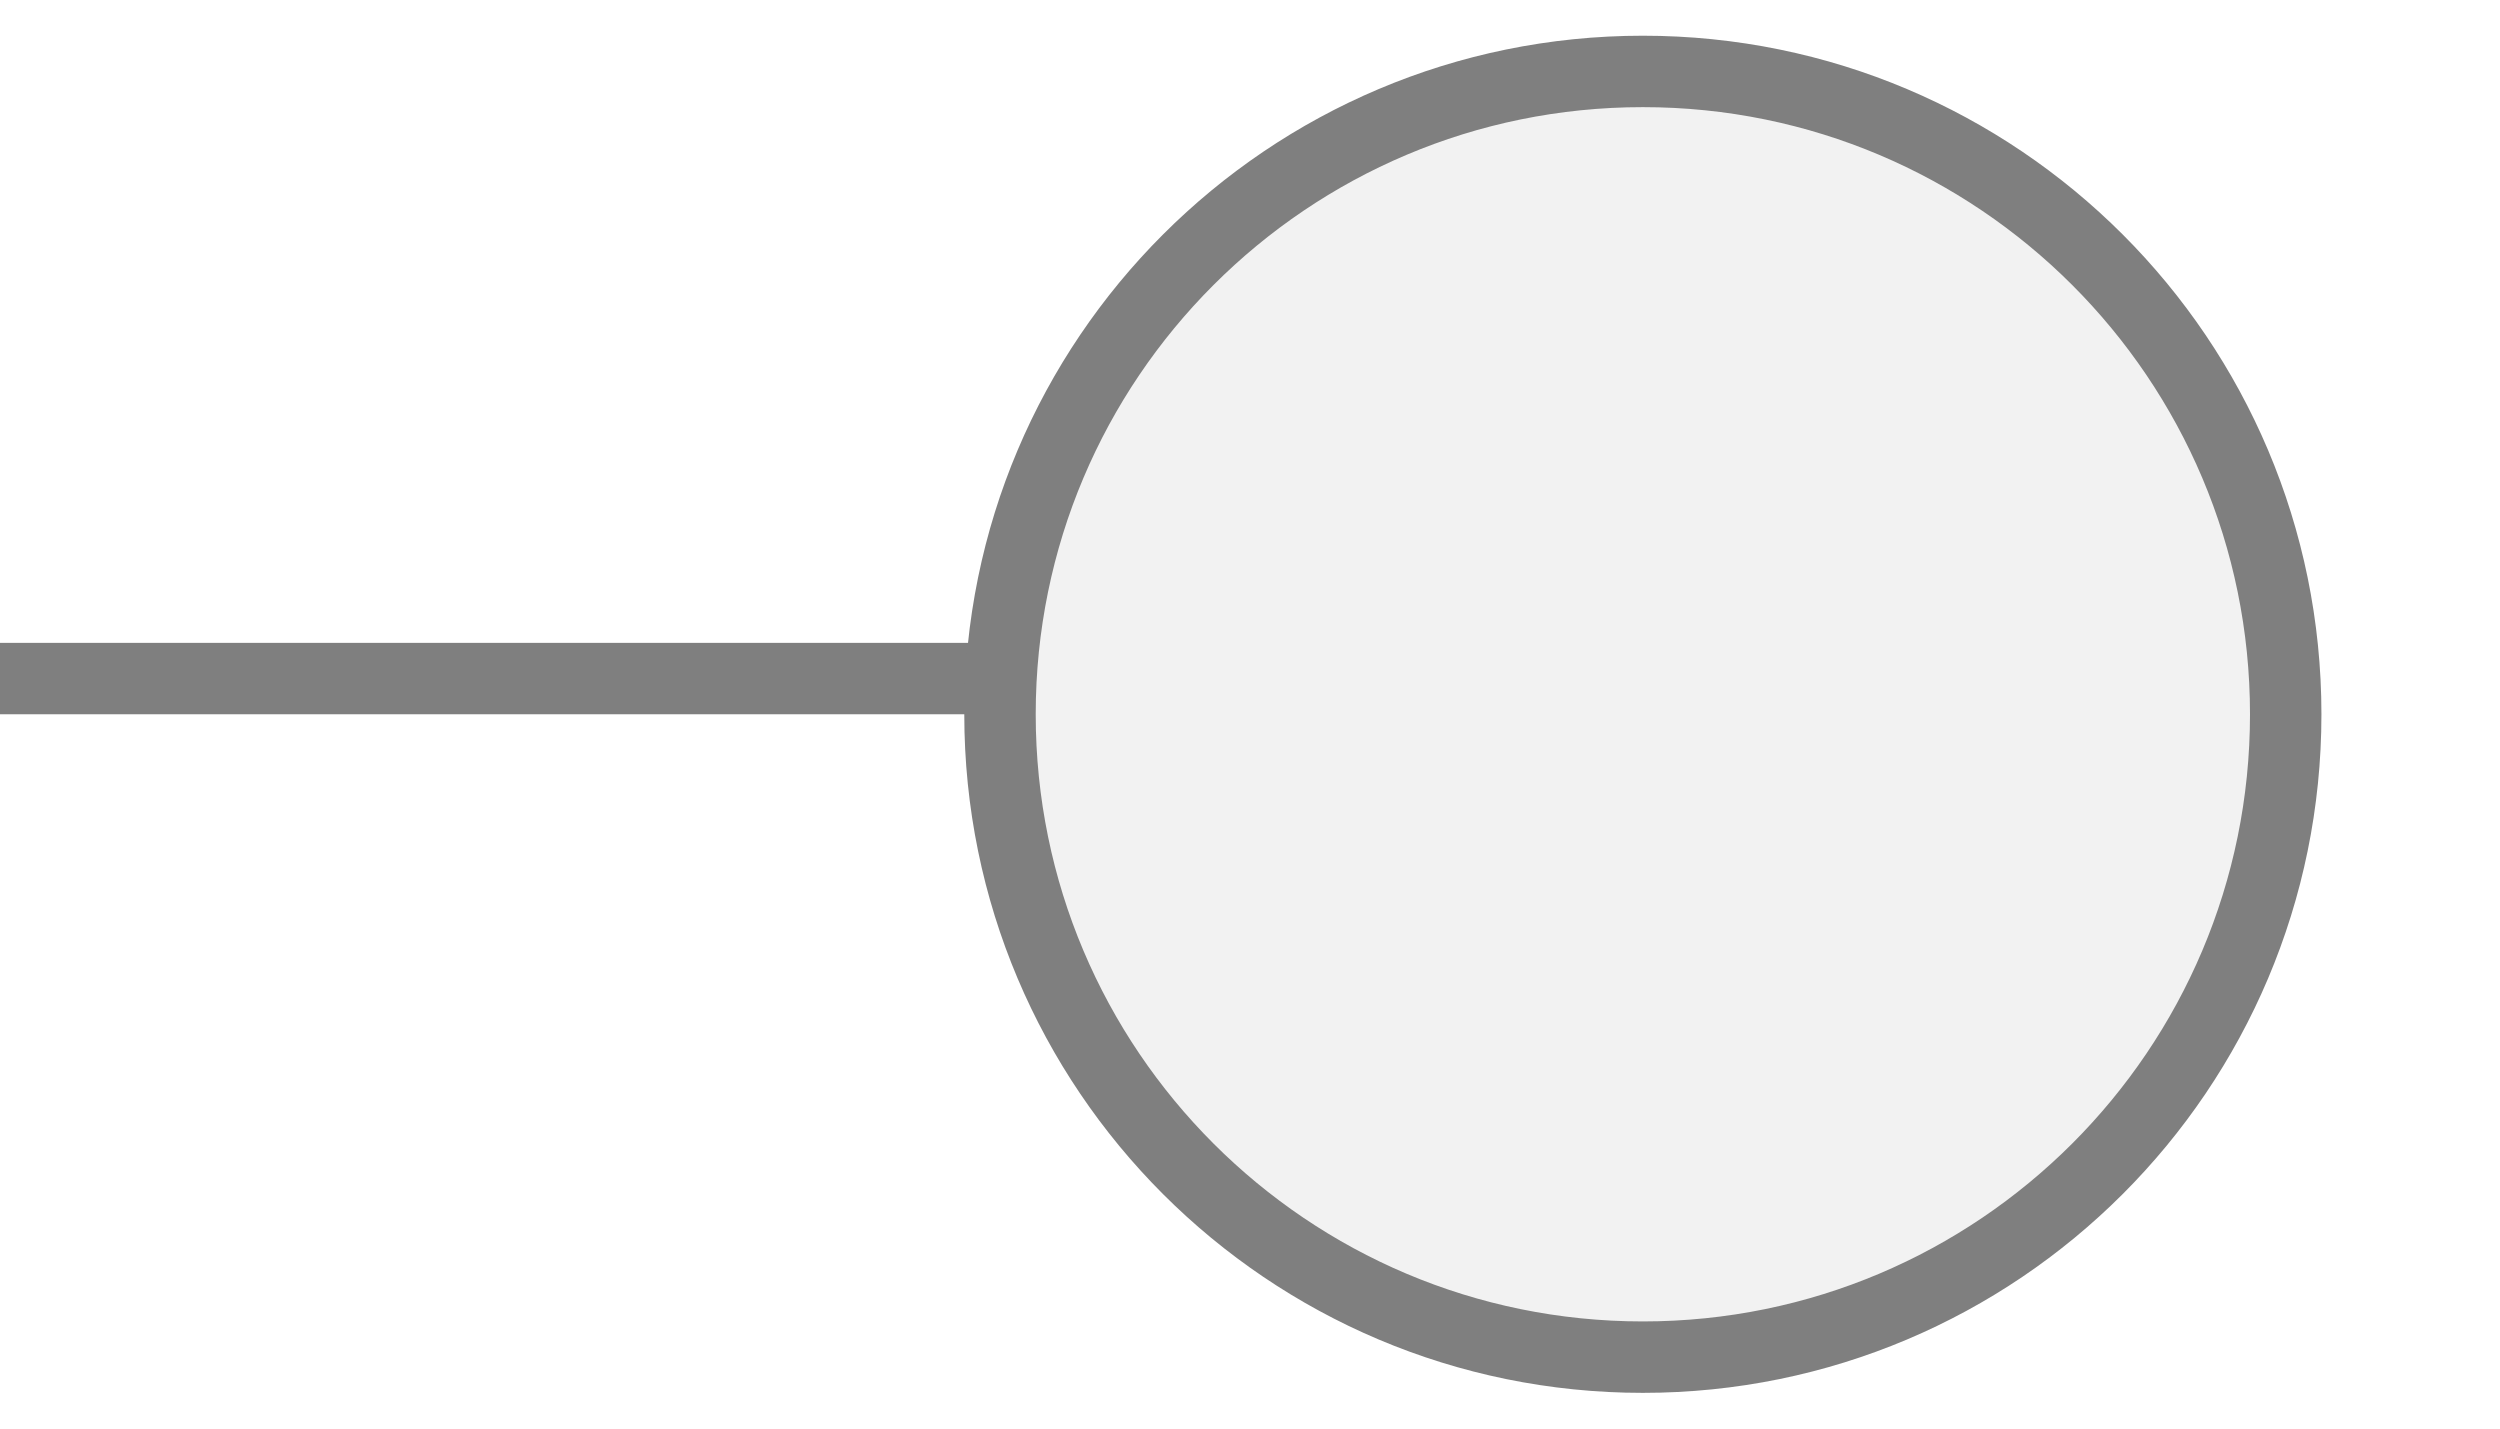
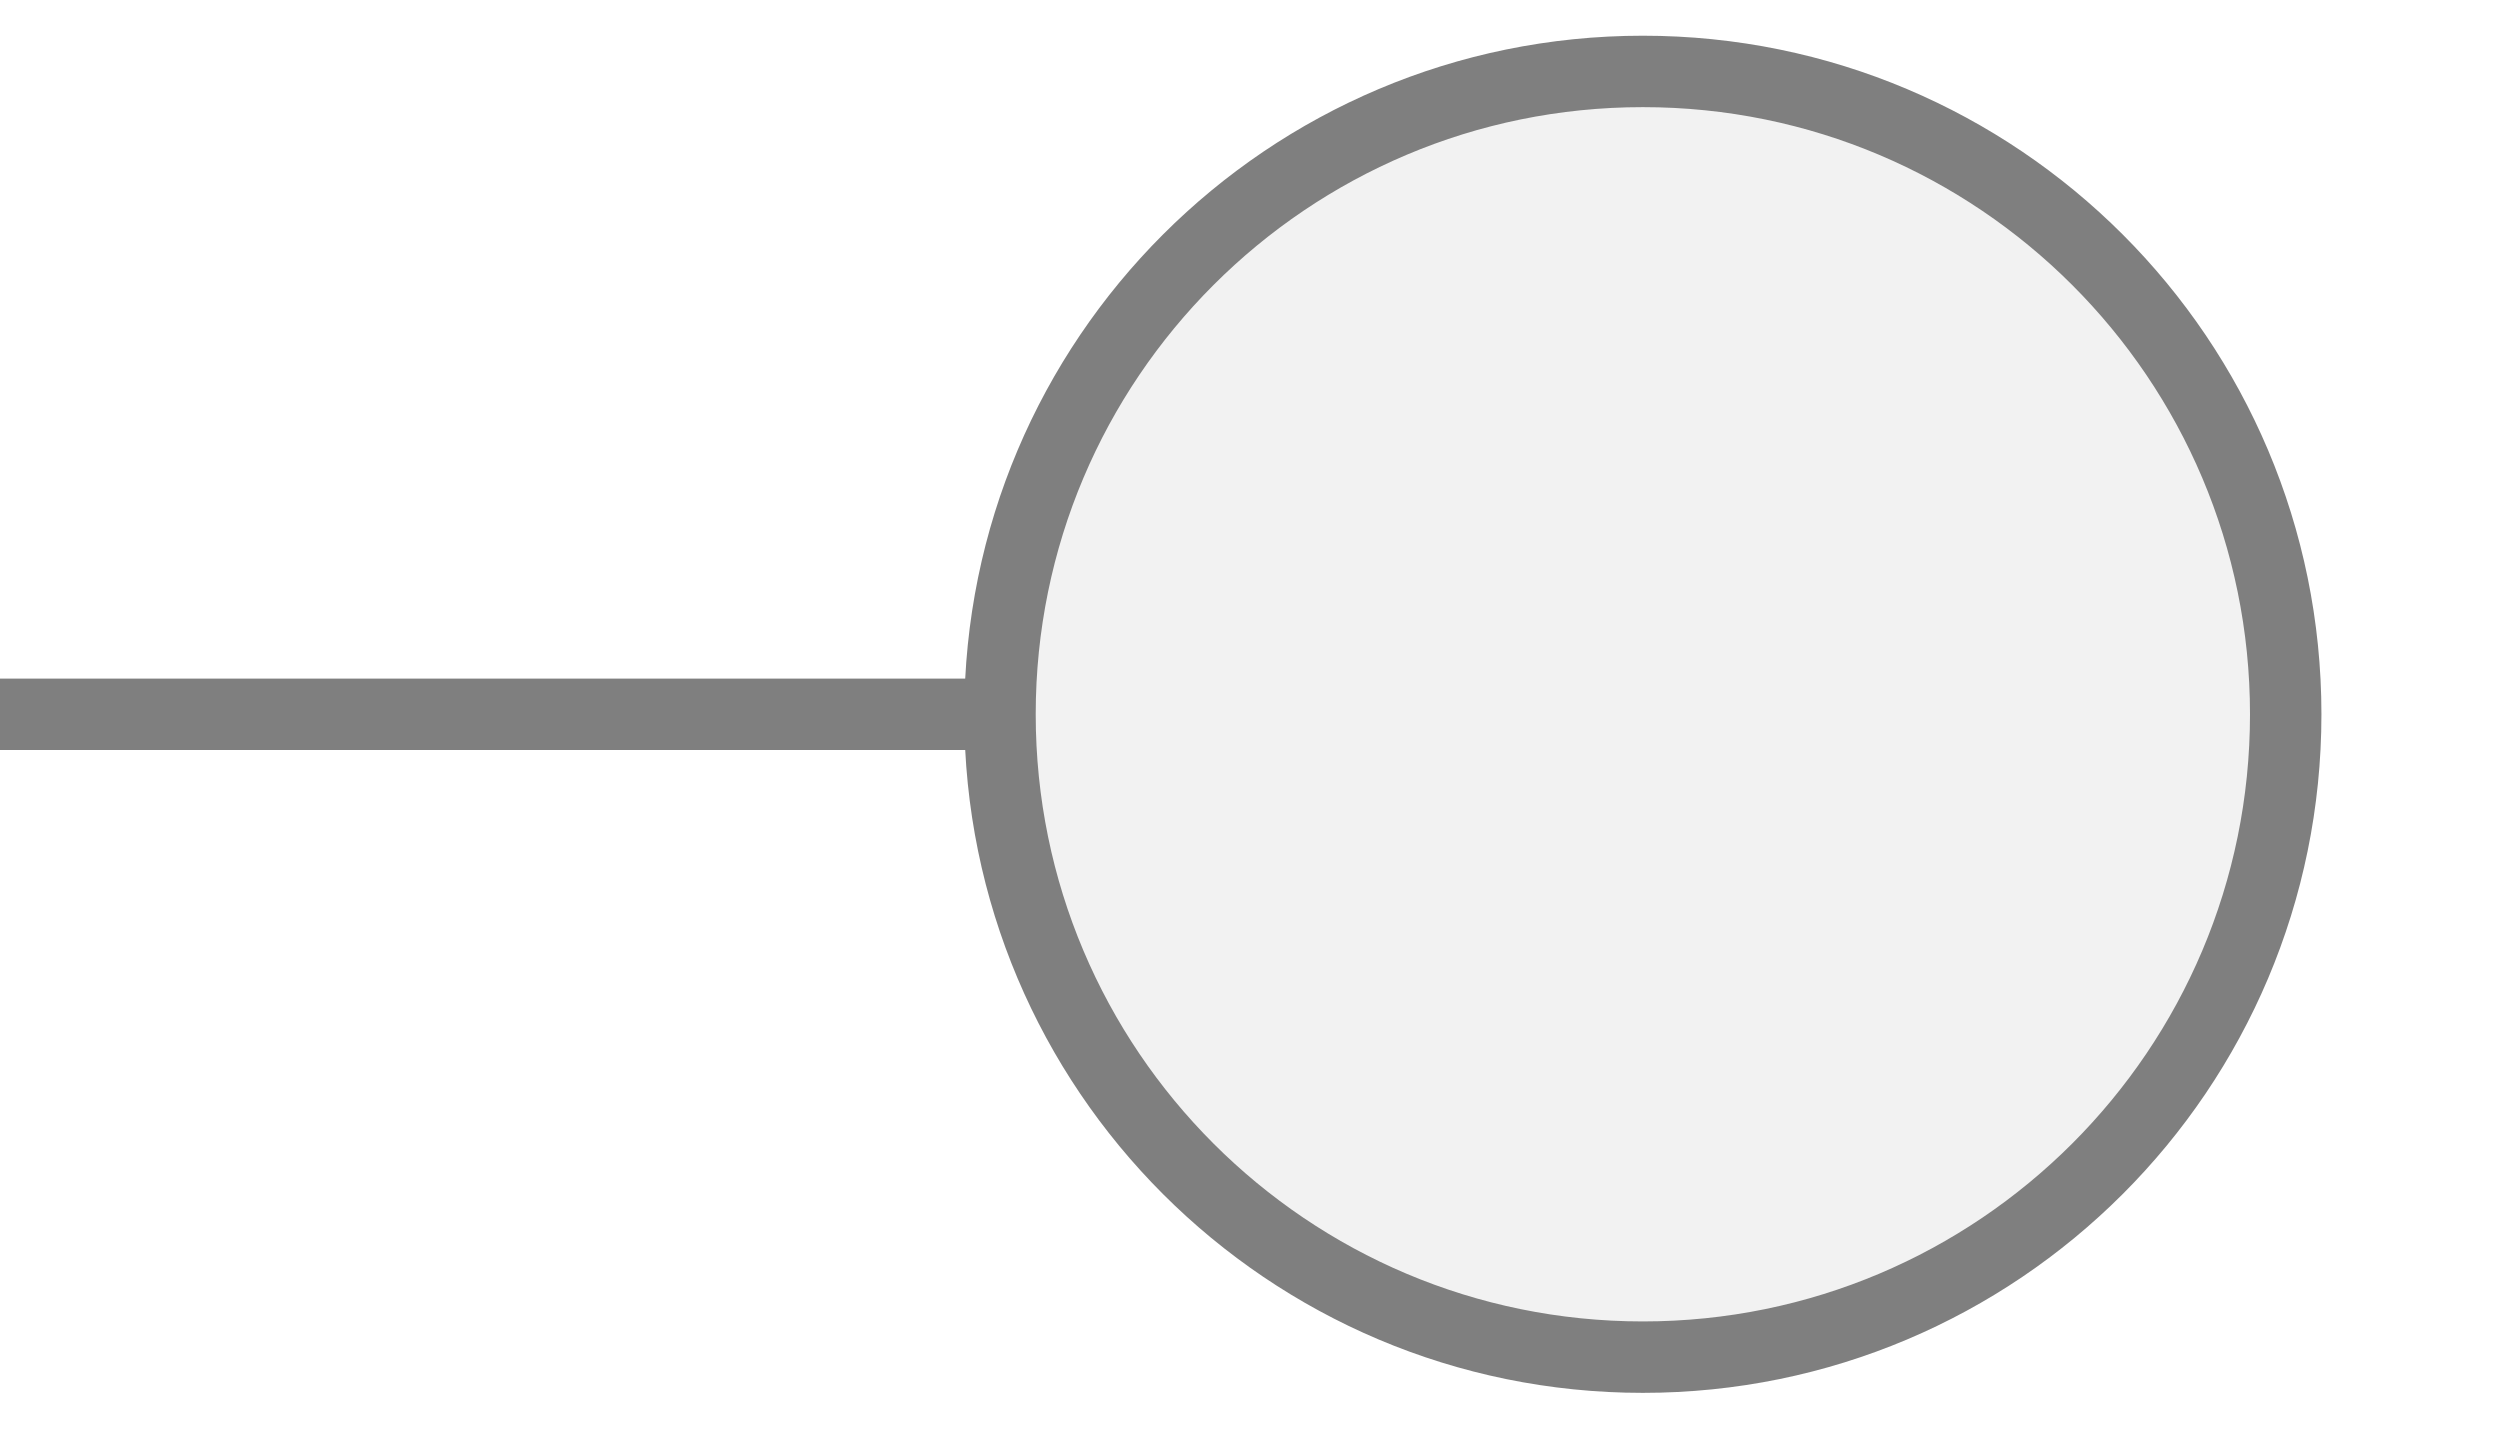
<svg xmlns="http://www.w3.org/2000/svg" width="35px" height="20px" viewBox="0 0 35 20">
-   <line x1="0" y1="9.5" x2="14.5" y2="9.5" stroke="#7f7f7f" stroke-width="1" stroke-linecap="round" />
+   <line x1="0" y1="10" x2="14" y2="10" stroke="#7f7f7f" stroke-width="1" stroke-linecap="round" />
  <circle cx="23" cy="10" r="9" fill="#f2f2f2" stroke="#7f7f7f" stroke-width="1" />
</svg>
